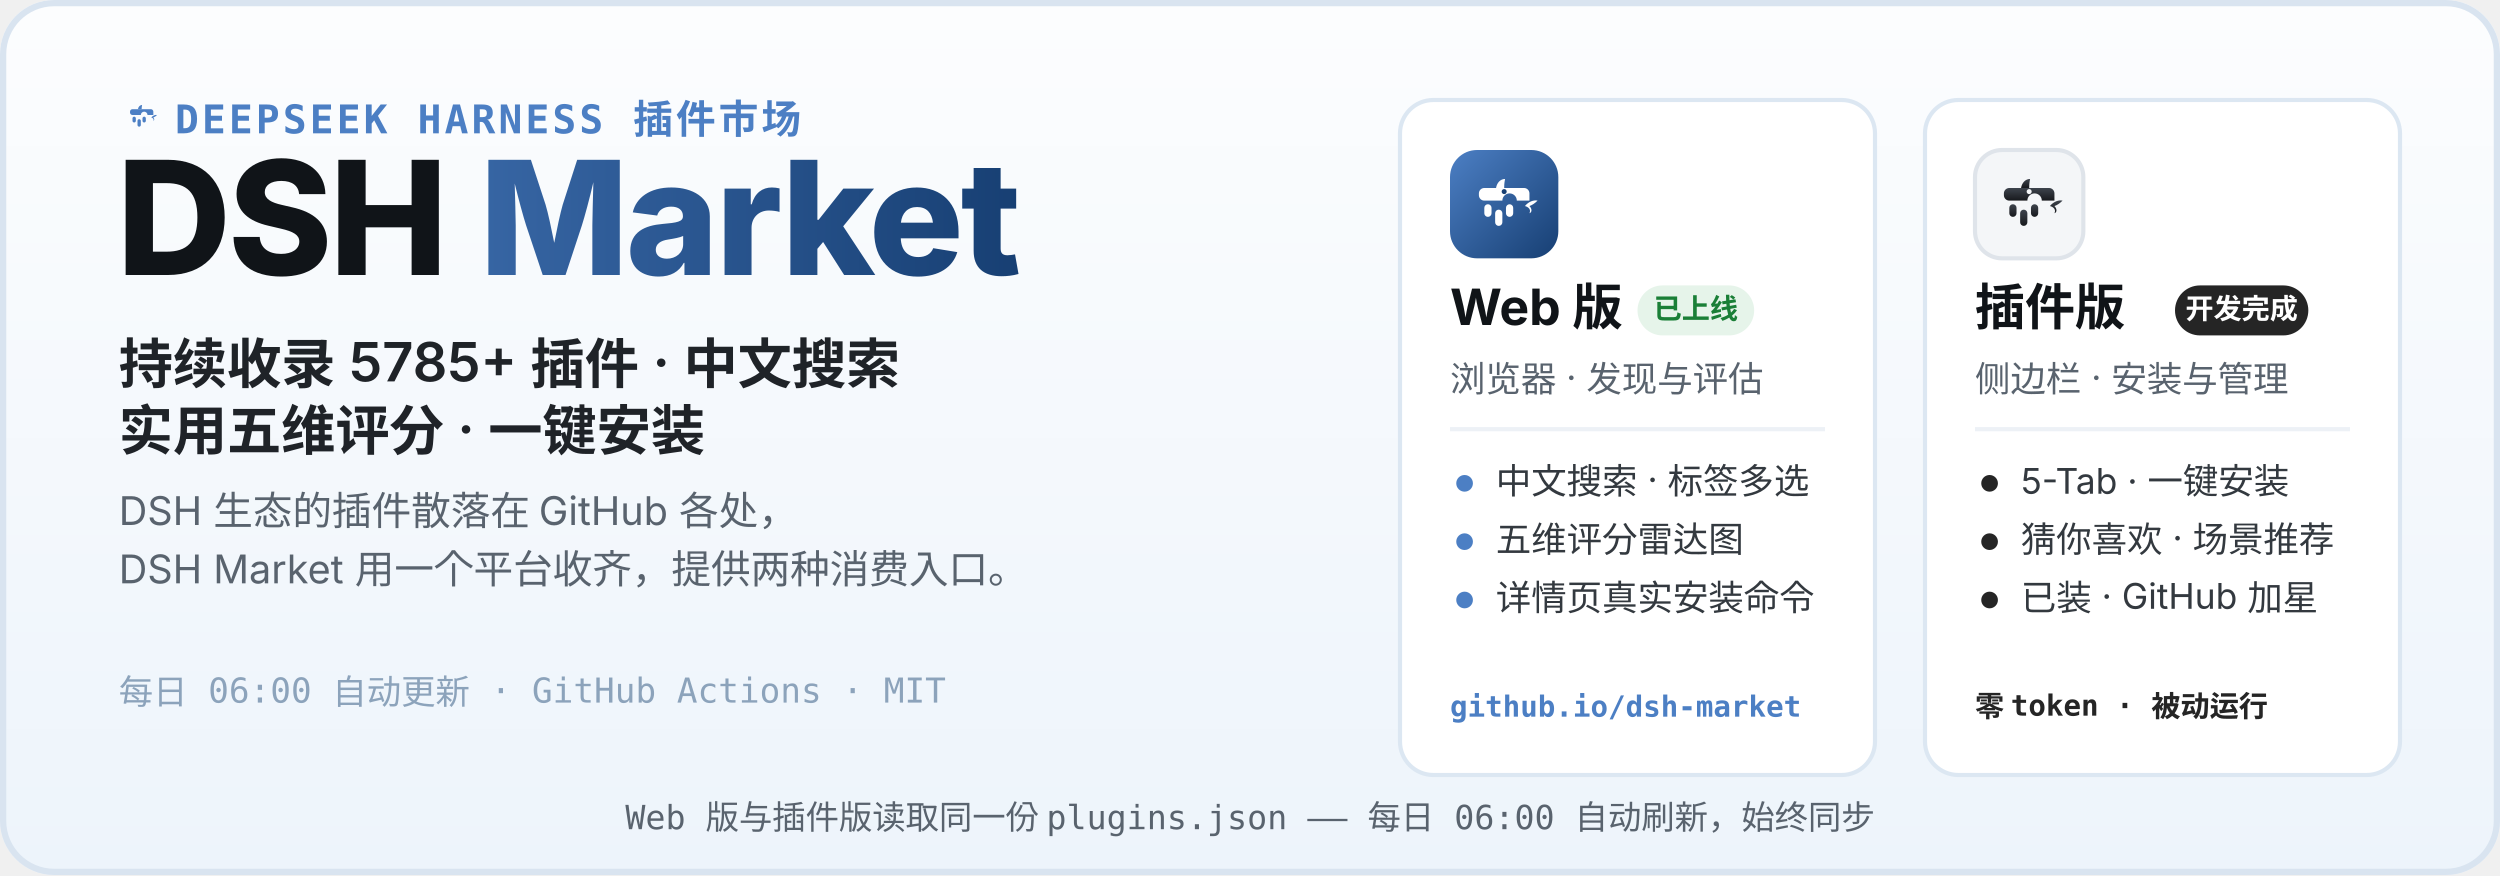
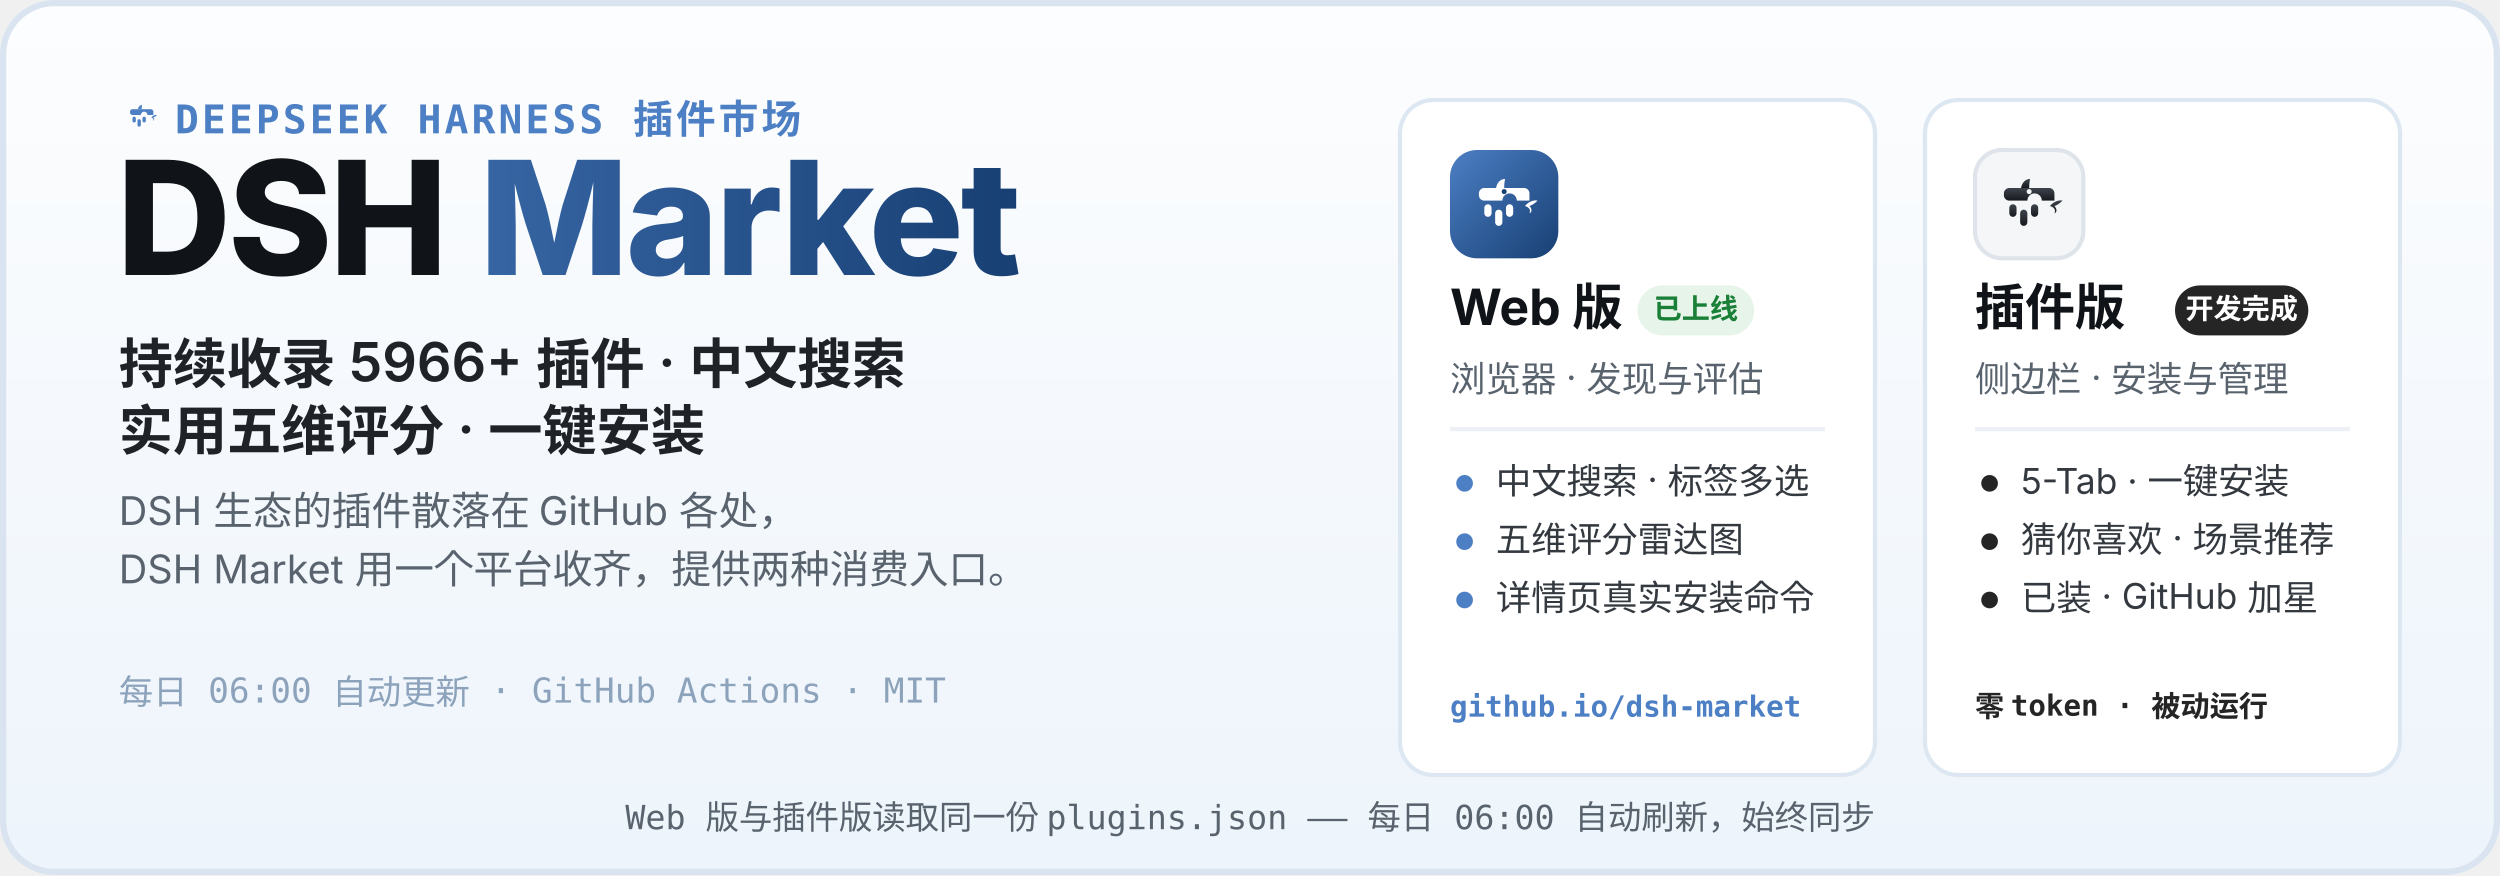
<svg xmlns="http://www.w3.org/2000/svg" width="1200" height="420" viewBox="0 0 1200 420" role="img" aria-labelledby="hero-title hero-desc">
  <defs>
    <linearGradient id="heroBg" x1="0" y1="0" x2="0" y2="1">
      <stop offset="0" stop-color="#FCFDFE" />
      <stop offset="1" stop-color="#EDF4FB" />
    </linearGradient>
    <linearGradient id="webLogo" x1="0" y1="0" x2="1" y2="1">
      <stop offset="0" stop-color="#4C7FC4" />
      <stop offset="1" stop-color="#173F73" />
    </linearGradient>
    <linearGradient id="plugLogo" x1="0" y1="0" x2="0" y2="1">
      <stop offset="0" stop-color="#3E444D" />
      <stop offset="1" stop-color="#17191D" />
    </linearGradient>
    <linearGradient id="marketWord" x1="0" y1="0" x2="1" y2="0">
      <stop offset="0" stop-color="#4C7FC4" />
      <stop offset="1" stop-color="#173F73" />
    </linearGradient>
  </defs>
  <rect width="1200" height="420" rx="26" fill="url(#heroBg)" />
  <rect x="1.5" y="1.5" width="1197" height="417" rx="24.5" fill="none" stroke="#D9E4F0" stroke-width="3" />
  <g transform="translate(56 44) scale(0.2)">
    <path d="M51 42 C52 36 56 32 61 32 C60 37 60 40 60 42 Z" fill="#4C7FC4" />
    <path d="M83 62 C87 57 93 55 97 56 C94 59 91 61 88 62 C91 65 91 69 88 70 C90 66 87 63 83 62 Z" fill="#4C7FC4" />
    <g fill="#4C7FC4">
      <path d="M38 42 h44 a6 6 0 0 1 6 6 v8 h-14 a8 8 0 1 0 -16 0 h-20 a6 6 0 0 1 -6 -6 v-2 a6 6 0 0 1 6 -6 z" />
      <rect x="38" y="60" width="8" height="14" rx="4" />
      <rect x="50" y="66" width="8" height="18" rx="4" />
      <rect x="62" y="60" width="8" height="14" rx="4" />
    </g>
  </g>
  <text x="84" y="64" font-family="ui-monospace, SFMono-Regular, Menlo, Consolas, monospace" font-size="19" font-weight="600" letter-spacing="1.5" fill="#4C7FC4">DEEPSEEK HARNESS 插件市场</text>
  <text x="56" y="132" font-family="-apple-system, BlinkMacSystemFont, 'Segoe UI', 'PingFang SC', 'Microsoft YaHei', 'Noto Sans SC', sans-serif" font-size="76" font-weight="800" letter-spacing="-1.5" fill="#101418">DSH <tspan fill="url(#marketWord)">Market</tspan>
  </text>
-   <text x="57" y="184" font-family="-apple-system, BlinkMacSystemFont, 'Segoe UI', 'PingFang SC', 'Microsoft YaHei', 'Noto Sans SC', sans-serif" font-size="26" font-weight="600" fill="#1F2328">持续收录 5785+ 插件 · 中文搜索</text>
+   <text x="57" y="184" font-family="-apple-system, BlinkMacSystemFont, 'Segoe UI', 'PingFang SC', 'Microsoft YaHei', 'Noto Sans SC', sans-serif" font-size="26" font-weight="600" fill="#1F2328">持续收录 5966+ 插件 · 中文搜索</text>
  <text x="57" y="216" font-family="-apple-system, BlinkMacSystemFont, 'Segoe UI', 'PingFang SC', 'Microsoft YaHei', 'Noto Sans SC', sans-serif" font-size="26" font-weight="600" fill="#1F2328">实用五维评分 · 一键安装</text>
  <text x="57" y="252" font-family="-apple-system, BlinkMacSystemFont, 'Segoe UI', 'PingFang SC', 'Microsoft YaHei', 'Noto Sans SC', sans-serif" font-size="19" fill="#59636E">DSH 生态的插件散落在 GitHub 各处，</text>
  <text x="57" y="280" font-family="-apple-system, BlinkMacSystemFont, 'Segoe UI', 'PingFang SC', 'Microsoft YaHei', 'Noto Sans SC', sans-serif" font-size="19" fill="#59636E">DSH Market 用一个平台收齐，提供两种消费入口。</text>
  <text x="57" y="338" font-family="ui-monospace, SFMono-Regular, Menlo, Consolas, monospace" font-size="16.5" fill="#8CA3BB">每日 06:00 自动更新 · GitHub Actions · MIT</text>
  <g>
    <rect x="672" y="48" width="228" height="324" rx="16" fill="#FFFFFF" stroke="#DCE7F2" stroke-width="2" />
    <g transform="translate(696 72)">
      <rect width="52" height="52" rx="13" fill="url(#webLogo)" />
      <g transform="translate(26 26.9) scale(0.4333) translate(-60 -62)">
        <path d="M51 42 C52 36 56 32 61 32 C60 37 60 40 60 42 Z" fill="#fff" />
        <path d="M83 62 C87 57 93 55 97 56 C94 59 91 61 88 62 C91 65 91 69 88 70 C90 66 87 63 83 62 Z" fill="#fff" />
        <g fill="#fff">
          <path d="M38 42 h44 a6 6 0 0 1 6 6 v8 h-14 a8 8 0 1 0 -16 0 h-20 a6 6 0 0 1 -6 -6 v-2 a6 6 0 0 1 6 -6 z" />
          <rect x="38" y="60" width="8" height="14" rx="4" />
          <rect x="50" y="66" width="8" height="18" rx="4" />
          <rect x="62" y="60" width="8" height="14" rx="4" />
        </g>
        <circle cx="60" cy="46" r="2.8" fill="#173F73" />
      </g>
    </g>
    <text x="696" y="156" font-family="-apple-system, BlinkMacSystemFont, 'Segoe UI', 'PingFang SC', 'Microsoft YaHei', 'Noto Sans SC', sans-serif" font-size="24" font-weight="700" fill="#101418">Web 版</text>
    <rect x="786" y="137" width="56" height="24" rx="12" fill="#E6F4EA" />
    <text x="814" y="153" font-family="-apple-system, BlinkMacSystemFont, 'Segoe UI', 'PingFang SC', 'Microsoft YaHei', 'Noto Sans SC', sans-serif" font-size="13.5" font-weight="700" fill="#1A7F37" text-anchor="middle">已上线</text>
    <text x="696" y="188" font-family="-apple-system, BlinkMacSystemFont, 'Segoe UI', 'PingFang SC', 'Microsoft YaHei', 'Noto Sans SC', sans-serif" font-size="17" fill="#59636E">浏览器 · 发现与评估</text>
    <line x1="696" y1="206" x2="876" y2="206" stroke="#EDF1F6" stroke-width="2" />
    <circle cx="703" cy="232" r="4" fill="#4C7FC4" />
    <text x="718" y="237" font-family="-apple-system, BlinkMacSystemFont, 'Segoe UI', 'PingFang SC', 'Microsoft YaHei', 'Noto Sans SC', sans-serif" font-size="17" fill="#33393F">中文搜索 · 标签多选</text>
    <circle cx="703" cy="260" r="4" fill="#4C7FC4" />
    <text x="718" y="265" font-family="-apple-system, BlinkMacSystemFont, 'Segoe UI', 'PingFang SC', 'Microsoft YaHei', 'Noto Sans SC', sans-serif" font-size="17" fill="#33393F">五维评分雷达图</text>
    <circle cx="703" cy="288" r="4" fill="#4C7FC4" />
    <text x="718" y="293" font-family="-apple-system, BlinkMacSystemFont, 'Segoe UI', 'PingFang SC', 'Microsoft YaHei', 'Noto Sans SC', sans-serif" font-size="17" fill="#33393F">详情页真实安装命令</text>
    <text x="696" y="344" font-family="ui-monospace, SFMono-Regular, Menlo, Consolas, monospace" font-size="14" font-weight="600" fill="#4C7FC4">github.io/dsh-market</text>
  </g>
  <g>
    <rect x="924" y="48" width="228" height="324" rx="16" fill="#FFFFFF" stroke="#DCE7F2" stroke-width="2" />
    <g transform="translate(948 72)">
      <rect width="52" height="52" rx="13" fill="#F4F6F8" stroke="#DFE4EA" stroke-width="2" />
      <g transform="translate(26 26.9) scale(0.4333) translate(-60 -62)">
        <path d="M51 42 C52 36 56 32 61 32 C60 37 60 40 60 42 Z" fill="url(#plugLogo)" />
        <path d="M83 62 C87 57 93 55 97 56 C94 59 91 61 88 62 C91 65 91 69 88 70 C90 66 87 63 83 62 Z" fill="url(#plugLogo)" />
        <g fill="url(#plugLogo)">
          <path d="M38 42 h44 a6 6 0 0 1 6 6 v8 h-14 a8 8 0 1 0 -16 0 h-20 a6 6 0 0 1 -6 -6 v-2 a6 6 0 0 1 6 -6 z" />
          <rect x="38" y="60" width="8" height="14" rx="4" />
          <rect x="50" y="66" width="8" height="18" rx="4" />
          <rect x="62" y="60" width="8" height="14" rx="4" />
        </g>
        <circle cx="60" cy="46" r="2.8" fill="#F4F6F8" />
      </g>
    </g>
    <text x="948" y="156" font-family="-apple-system, BlinkMacSystemFont, 'Segoe UI', 'PingFang SC', 'Microsoft YaHei', 'Noto Sans SC', sans-serif" font-size="24" font-weight="700" fill="#101418">插件版</text>
    <rect x="1044" y="137" width="64" height="24" rx="12" fill="#252525" />
    <text x="1076" y="153" font-family="-apple-system, BlinkMacSystemFont, 'Segoe UI', 'PingFang SC', 'Microsoft YaHei', 'Noto Sans SC', sans-serif" font-size="13.5" font-weight="700" fill="#FFFFFF" text-anchor="middle">开发完成</text>
    <text x="948" y="188" font-family="-apple-system, BlinkMacSystemFont, 'Segoe UI', 'PingFang SC', 'Microsoft YaHei', 'Noto Sans SC', sans-serif" font-size="17" fill="#59636E">侧边栏 · 安装与管理</text>
    <line x1="948" y1="206" x2="1128" y2="206" stroke="#EDF1F6" stroke-width="2" />
    <circle cx="955" cy="232" r="4" fill="#252525" />
    <text x="970" y="237" font-family="-apple-system, BlinkMacSystemFont, 'Segoe UI', 'PingFang SC', 'Microsoft YaHei', 'Noto Sans SC', sans-serif" font-size="17" fill="#33393F">5-Tab · 一键安装</text>
    <circle cx="955" cy="260" r="4" fill="#252525" />
    <text x="970" y="265" font-family="-apple-system, BlinkMacSystemFont, 'Segoe UI', 'PingFang SC', 'Microsoft YaHei', 'Noto Sans SC', sans-serif" font-size="17" fill="#33393F">猜你喜欢 · 场景推荐</text>
    <circle cx="955" cy="288" r="4" fill="#252525" />
    <text x="970" y="293" font-family="-apple-system, BlinkMacSystemFont, 'Segoe UI', 'PingFang SC', 'Microsoft YaHei', 'Noto Sans SC', sans-serif" font-size="17" fill="#33393F">已装 · GitHub 加星</text>
    <text x="948" y="344" font-family="ui-monospace, SFMono-Regular, Menlo, Consolas, monospace" font-size="14" font-weight="600" fill="#252525">零 token · 被动运行</text>
  </g>
  <text x="600" y="398" font-family="ui-monospace, SFMono-Regular, Menlo, Consolas, monospace" font-size="16" fill="#59636E" text-anchor="middle">Web 版与插件版读取同一份 plugins.json —— 每日 06:00 自动刷新，始终同步</text>
</svg>
